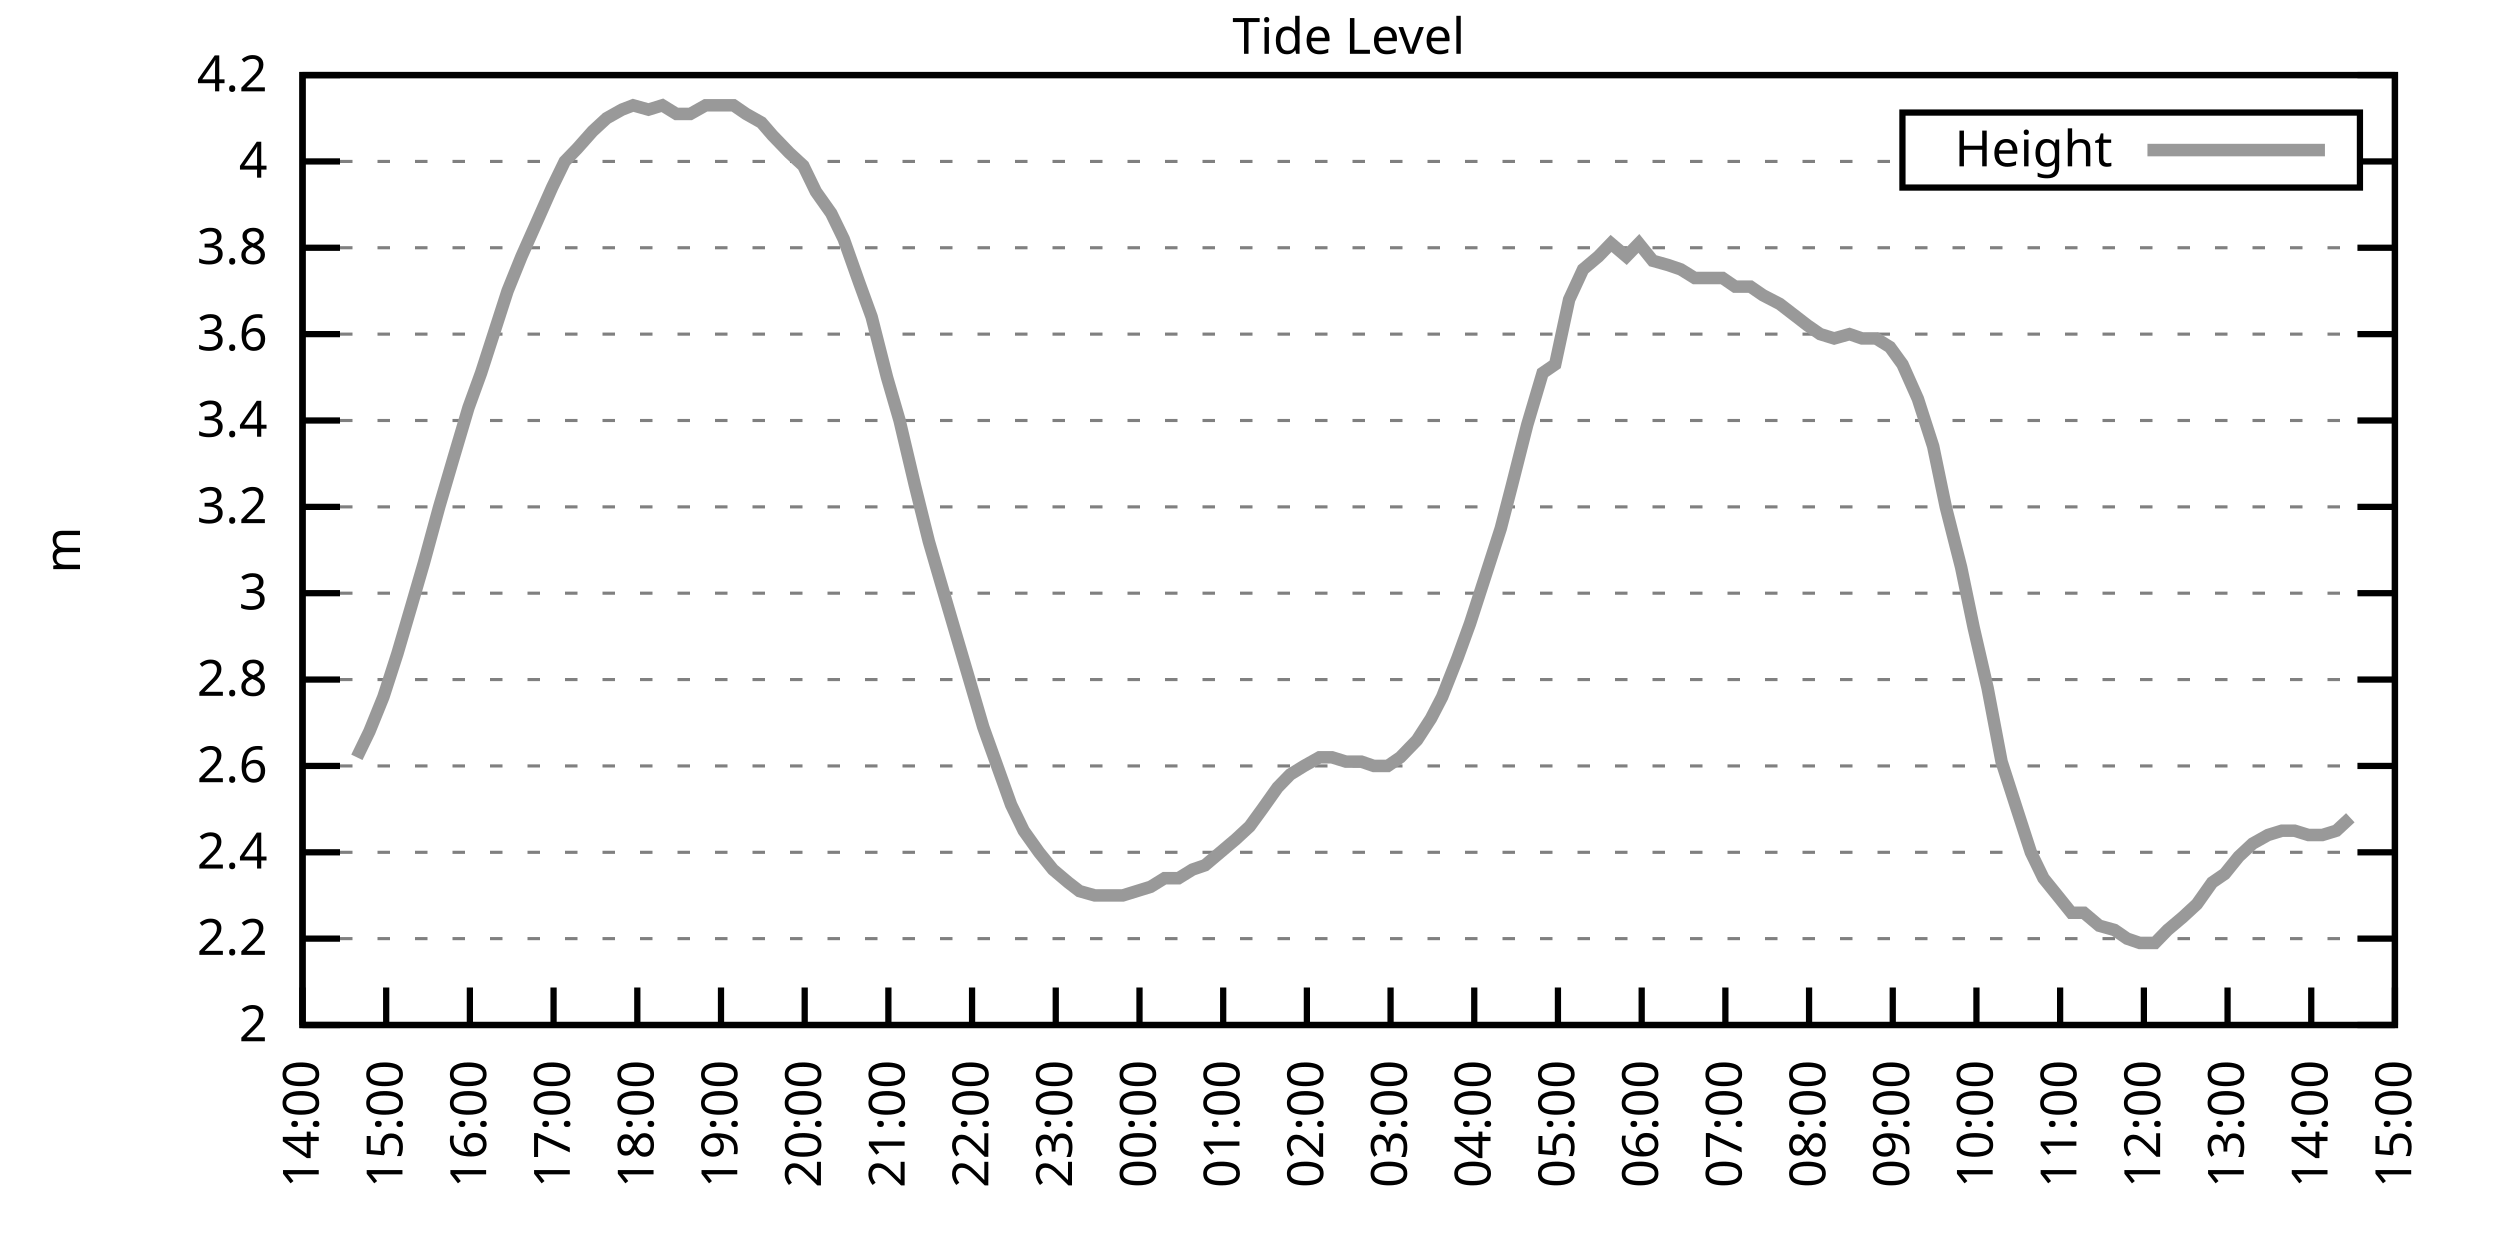
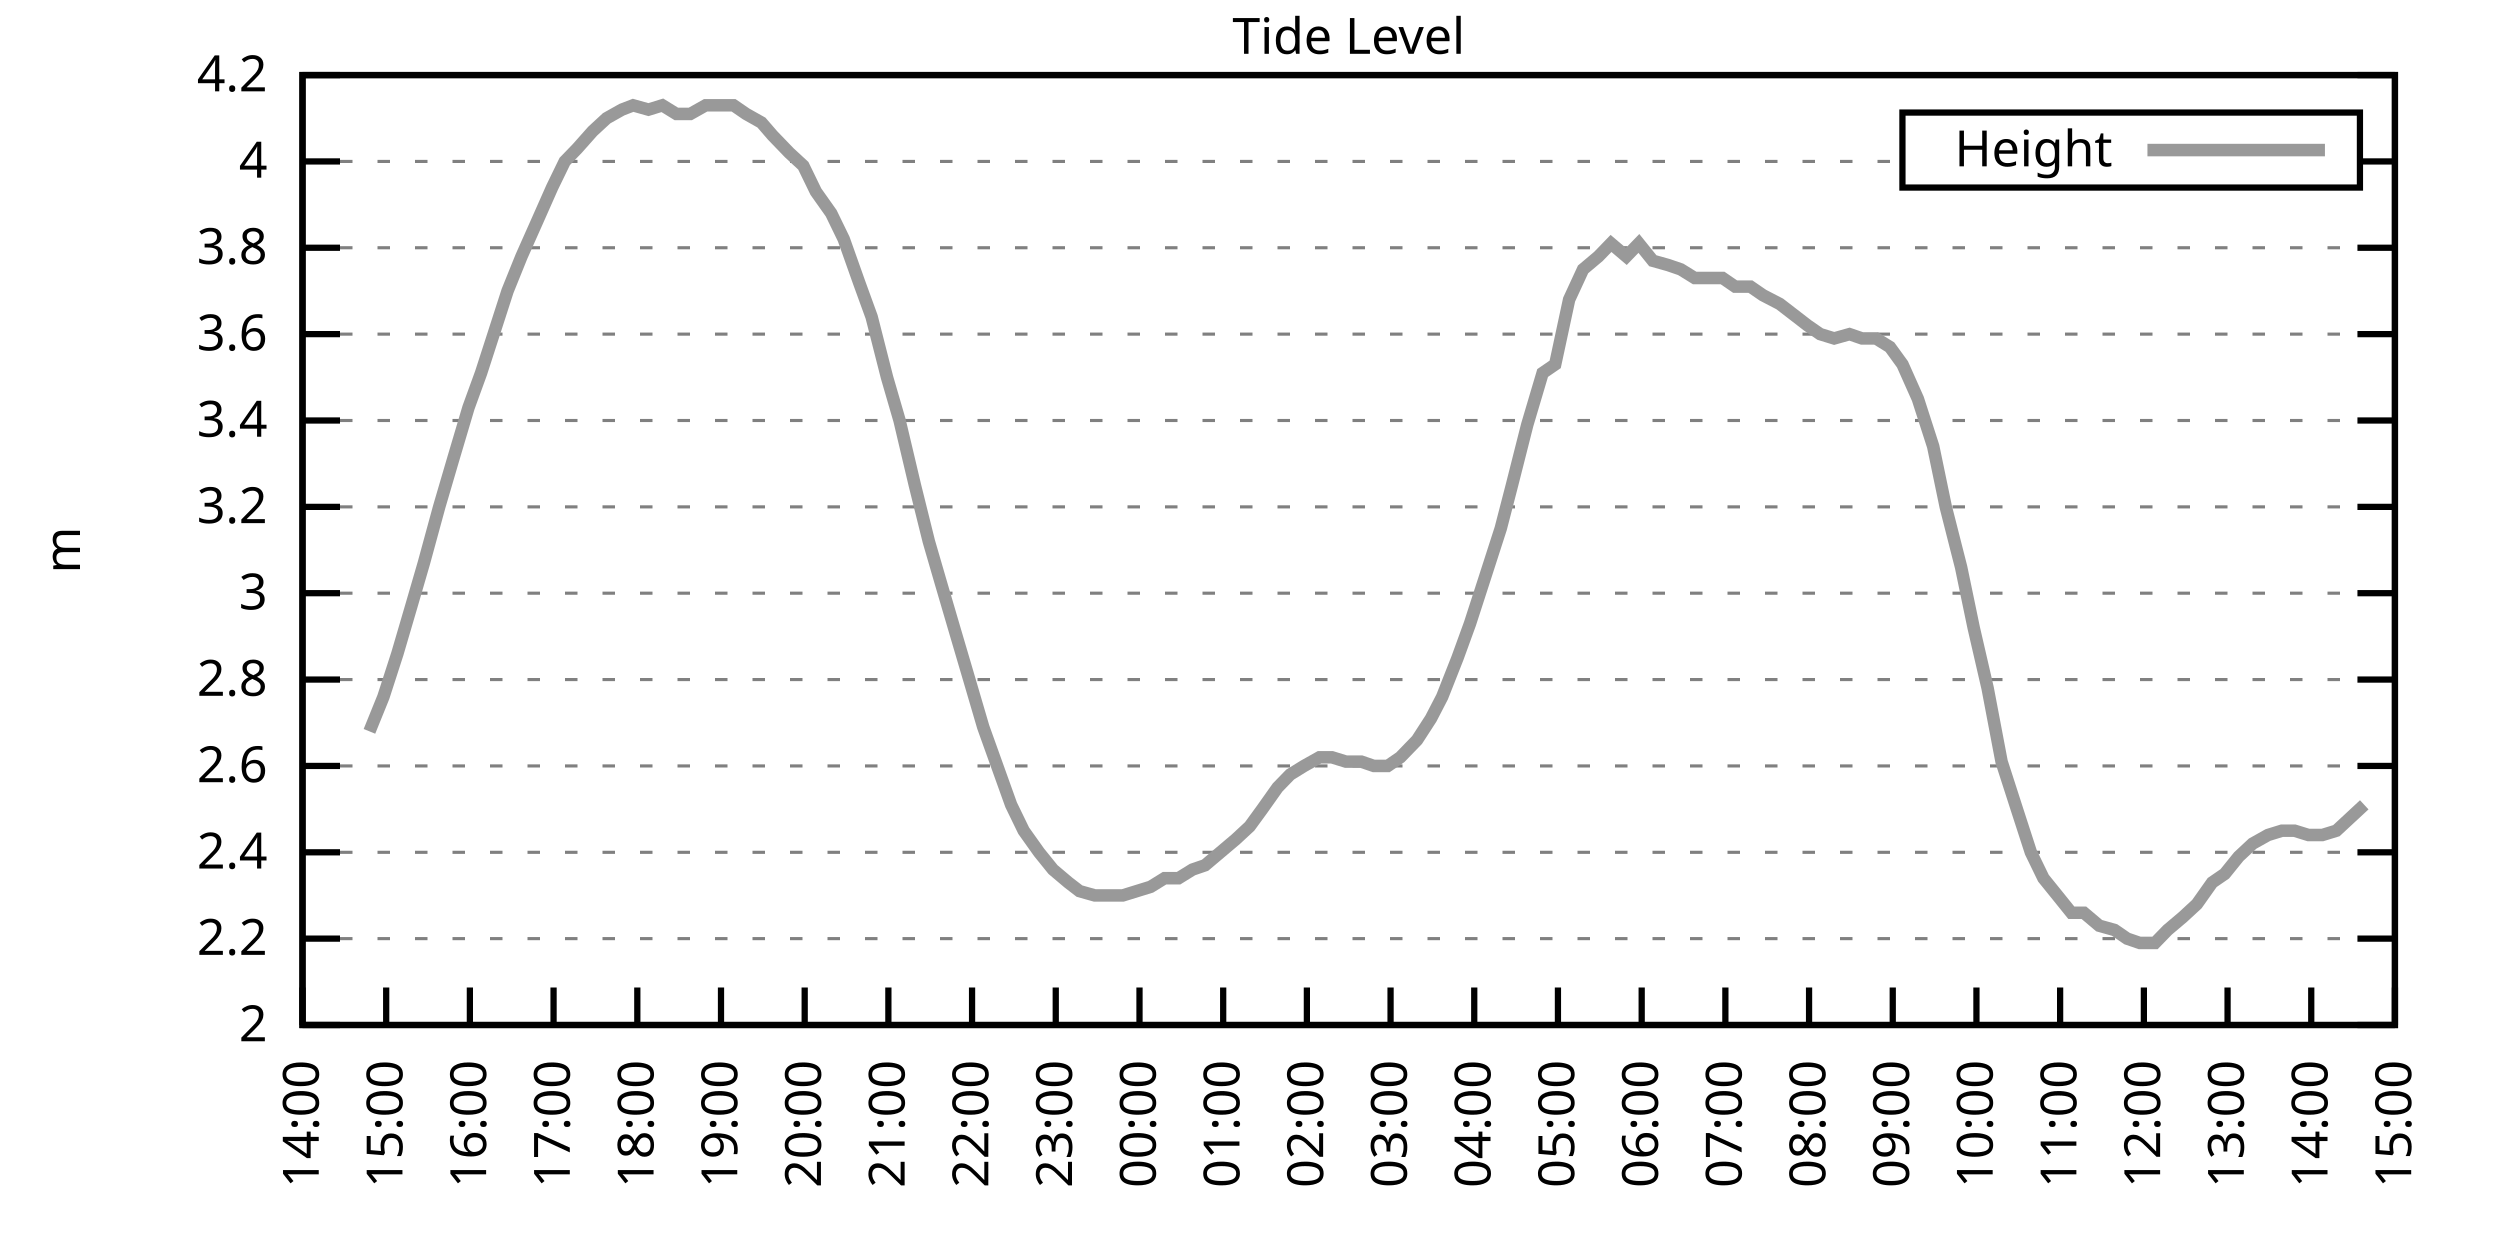
<svg xmlns="http://www.w3.org/2000/svg" xmlns:xlink="http://www.w3.org/1999/xlink" width="400" height="200" viewBox="0 0 400 200">
  <g id="gnuplot_canvas">
    <rect x="0" y="0" width="400" height="200" fill="none" />
    <defs>
      <circle id="gpDot" r="0.5" stroke-width="0.5" stroke="currentColor" />
      <path id="gpPt0" stroke-width="0.333" stroke="currentColor" d="M-1,0 h2 M0,-1 v2" />
      <path id="gpPt1" stroke-width="0.333" stroke="currentColor" d="M-1,-1 L1,1 M1,-1 L-1,1" />
      <path id="gpPt2" stroke-width="0.333" stroke="currentColor" d="M-1,0 L1,0 M0,-1 L0,1 M-1,-1 L1,1 M-1,1 L1,-1" />
      <rect id="gpPt3" stroke-width="0.333" stroke="currentColor" x="-1" y="-1" width="2" height="2" />
      <rect id="gpPt4" stroke-width="0.333" stroke="currentColor" fill="currentColor" x="-1" y="-1" width="2" height="2" />
      <circle id="gpPt5" stroke-width="0.333" stroke="currentColor" cx="0" cy="0" r="1" />
      <use xlink:href="#gpPt5" id="gpPt6" fill="currentColor" stroke="none" />
      <path id="gpPt7" stroke-width="0.333" stroke="currentColor" d="M0,-1.33 L-1.33,0.67 L1.33,0.67 z" />
      <use xlink:href="#gpPt7" id="gpPt8" fill="currentColor" stroke="none" />
      <use xlink:href="#gpPt7" id="gpPt9" stroke="currentColor" transform="rotate(180)" />
      <use xlink:href="#gpPt9" id="gpPt10" fill="currentColor" stroke="none" />
      <use xlink:href="#gpPt3" id="gpPt11" stroke="currentColor" transform="rotate(45)" />
      <use xlink:href="#gpPt11" id="gpPt12" fill="currentColor" stroke="none" />
      <path id="gpPt13" stroke-width="0.333" stroke="currentColor" d="M0,1.330 L1.265,0.411 L0.782,-1.067 L-0.782,-1.076 L-1.265,0.411 z" />
      <use xlink:href="#gpPt13" id="gpPt14" fill="currentColor" stroke="none" />
      <filter id="textbox" filterUnits="objectBoundingBox" x="0" y="0" height="1" width="1">
        <feFlood flood-color="white" flood-opacity="1" result="bgnd" />
        <feComposite in="SourceGraphic" in2="bgnd" operator="atop" />
      </filter>
      <filter id="greybox" filterUnits="objectBoundingBox" x="0" y="0" height="1" width="1">
        <feFlood flood-color="lightgrey" flood-opacity="1" result="grey" />
        <feComposite in="SourceGraphic" in2="grey" operator="atop" />
      </filter>
    </defs>
    <g fill="none" color="white" stroke="currentColor" stroke-width="1.00" stroke-linecap="butt" stroke-linejoin="miter">
</g>
    <g fill="none" color="black" stroke="currentColor" stroke-width="1.00" stroke-linecap="butt" stroke-linejoin="miter">
      <g stroke="none" shape-rendering="crispEdges">
        <polygon fill="rgb(255, 255, 255)" points="48.40,164.00 383.18,164.00 383.18,12.02 48.40,12.02 " />
      </g>
    </g>
    <g fill="none" color="black" stroke="currentColor" stroke-width="1.00" stroke-linecap="butt" stroke-linejoin="miter">
</g>
    <g fill="none" color="black" stroke="black" stroke-width="0.50" stroke-linecap="butt" stroke-linejoin="miter">
</g>
    <g fill="none" color="gray" stroke="currentColor" stroke-width="0.50" stroke-linecap="butt" stroke-linejoin="miter">
      <path stroke="gray" stroke-dasharray="2,4" class="gridline" d="M48.40,164.00 L383.19,164.00  " />
    </g>
    <g fill="none" color="gray" stroke="gray" stroke-width="1.00" stroke-linecap="butt" stroke-linejoin="miter">
</g>
    <g fill="none" color="black" stroke="currentColor" stroke-width="1.00" stroke-linecap="butt" stroke-linejoin="miter">
      <path stroke="black" d="M48.40,164.00 L54.40,164.00 M383.19,164.00 L377.19,164.00  " />
      <g transform="translate(42.80,166.60)" stroke="none" fill="black" font-family="Sans" font-size="8.00" text-anchor="end">
        <text>
          <tspan font-family="Sans"> 2</tspan>
        </text>
      </g>
    </g>
    <g fill="none" color="black" stroke="currentColor" stroke-width="1.00" stroke-linecap="butt" stroke-linejoin="miter">
</g>
    <g fill="none" color="black" stroke="black" stroke-width="0.50" stroke-linecap="butt" stroke-linejoin="miter">
</g>
    <g fill="none" color="gray" stroke="currentColor" stroke-width="0.50" stroke-linecap="butt" stroke-linejoin="miter">
      <path stroke="gray" stroke-dasharray="2,4" class="gridline" d="M48.40,150.18 L383.19,150.18  " />
    </g>
    <g fill="none" color="gray" stroke="gray" stroke-width="1.00" stroke-linecap="butt" stroke-linejoin="miter">
</g>
    <g fill="none" color="black" stroke="currentColor" stroke-width="1.00" stroke-linecap="butt" stroke-linejoin="miter">
      <path stroke="black" d="M48.40,150.18 L54.40,150.18 M383.19,150.18 L377.19,150.18  " />
      <g transform="translate(42.80,152.78)" stroke="none" fill="black" font-family="Sans" font-size="8.00" text-anchor="end">
        <text>
          <tspan font-family="Sans"> 2.2</tspan>
        </text>
      </g>
    </g>
    <g fill="none" color="black" stroke="currentColor" stroke-width="1.00" stroke-linecap="butt" stroke-linejoin="miter">
</g>
    <g fill="none" color="black" stroke="black" stroke-width="0.50" stroke-linecap="butt" stroke-linejoin="miter">
</g>
    <g fill="none" color="gray" stroke="currentColor" stroke-width="0.50" stroke-linecap="butt" stroke-linejoin="miter">
      <path stroke="gray" stroke-dasharray="2,4" class="gridline" d="M48.40,136.37 L383.19,136.37  " />
    </g>
    <g fill="none" color="gray" stroke="gray" stroke-width="1.00" stroke-linecap="butt" stroke-linejoin="miter">
</g>
    <g fill="none" color="black" stroke="currentColor" stroke-width="1.00" stroke-linecap="butt" stroke-linejoin="miter">
      <path stroke="black" d="M48.40,136.37 L54.40,136.37 M383.19,136.37 L377.19,136.37  " />
      <g transform="translate(42.80,138.97)" stroke="none" fill="black" font-family="Sans" font-size="8.00" text-anchor="end">
        <text>
          <tspan font-family="Sans"> 2.4</tspan>
        </text>
      </g>
    </g>
    <g fill="none" color="black" stroke="currentColor" stroke-width="1.00" stroke-linecap="butt" stroke-linejoin="miter">
</g>
    <g fill="none" color="black" stroke="black" stroke-width="0.50" stroke-linecap="butt" stroke-linejoin="miter">
</g>
    <g fill="none" color="gray" stroke="currentColor" stroke-width="0.50" stroke-linecap="butt" stroke-linejoin="miter">
      <path stroke="gray" stroke-dasharray="2,4" class="gridline" d="M48.40,122.55 L383.19,122.55  " />
    </g>
    <g fill="none" color="gray" stroke="gray" stroke-width="1.00" stroke-linecap="butt" stroke-linejoin="miter">
</g>
    <g fill="none" color="black" stroke="currentColor" stroke-width="1.00" stroke-linecap="butt" stroke-linejoin="miter">
      <path stroke="black" d="M48.40,122.55 L54.40,122.55 M383.19,122.55 L377.19,122.55  " />
      <g transform="translate(42.80,125.15)" stroke="none" fill="black" font-family="Sans" font-size="8.00" text-anchor="end">
        <text>
          <tspan font-family="Sans"> 2.6</tspan>
        </text>
      </g>
    </g>
    <g fill="none" color="black" stroke="currentColor" stroke-width="1.00" stroke-linecap="butt" stroke-linejoin="miter">
</g>
    <g fill="none" color="black" stroke="black" stroke-width="0.50" stroke-linecap="butt" stroke-linejoin="miter">
</g>
    <g fill="none" color="gray" stroke="currentColor" stroke-width="0.50" stroke-linecap="butt" stroke-linejoin="miter">
      <path stroke="gray" stroke-dasharray="2,4" class="gridline" d="M48.40,108.73 L383.19,108.73  " />
    </g>
    <g fill="none" color="gray" stroke="gray" stroke-width="1.00" stroke-linecap="butt" stroke-linejoin="miter">
</g>
    <g fill="none" color="black" stroke="currentColor" stroke-width="1.00" stroke-linecap="butt" stroke-linejoin="miter">
      <path stroke="black" d="M48.40,108.73 L54.40,108.73 M383.19,108.73 L377.19,108.73  " />
      <g transform="translate(42.80,111.33)" stroke="none" fill="black" font-family="Sans" font-size="8.00" text-anchor="end">
        <text>
          <tspan font-family="Sans"> 2.8</tspan>
        </text>
      </g>
    </g>
    <g fill="none" color="black" stroke="currentColor" stroke-width="1.00" stroke-linecap="butt" stroke-linejoin="miter">
</g>
    <g fill="none" color="black" stroke="black" stroke-width="0.50" stroke-linecap="butt" stroke-linejoin="miter">
</g>
    <g fill="none" color="gray" stroke="currentColor" stroke-width="0.50" stroke-linecap="butt" stroke-linejoin="miter">
      <path stroke="gray" stroke-dasharray="2,4" class="gridline" d="M48.40,94.91 L383.19,94.91  " />
    </g>
    <g fill="none" color="gray" stroke="gray" stroke-width="1.00" stroke-linecap="butt" stroke-linejoin="miter">
</g>
    <g fill="none" color="black" stroke="currentColor" stroke-width="1.00" stroke-linecap="butt" stroke-linejoin="miter">
      <path stroke="black" d="M48.40,94.91 L54.40,94.91 M383.19,94.91 L377.19,94.91  " />
      <g transform="translate(42.80,97.51)" stroke="none" fill="black" font-family="Sans" font-size="8.00" text-anchor="end">
        <text>
          <tspan font-family="Sans"> 3</tspan>
        </text>
      </g>
    </g>
    <g fill="none" color="black" stroke="currentColor" stroke-width="1.00" stroke-linecap="butt" stroke-linejoin="miter">
</g>
    <g fill="none" color="black" stroke="black" stroke-width="0.50" stroke-linecap="butt" stroke-linejoin="miter">
</g>
    <g fill="none" color="gray" stroke="currentColor" stroke-width="0.50" stroke-linecap="butt" stroke-linejoin="miter">
      <path stroke="gray" stroke-dasharray="2,4" class="gridline" d="M48.40,81.10 L383.19,81.10  " />
    </g>
    <g fill="none" color="gray" stroke="gray" stroke-width="1.00" stroke-linecap="butt" stroke-linejoin="miter">
</g>
    <g fill="none" color="black" stroke="currentColor" stroke-width="1.00" stroke-linecap="butt" stroke-linejoin="miter">
      <path stroke="black" d="M48.40,81.10 L54.40,81.10 M383.19,81.10 L377.19,81.10  " />
      <g transform="translate(42.80,83.70)" stroke="none" fill="black" font-family="Sans" font-size="8.00" text-anchor="end">
        <text>
          <tspan font-family="Sans"> 3.2</tspan>
        </text>
      </g>
    </g>
    <g fill="none" color="black" stroke="currentColor" stroke-width="1.00" stroke-linecap="butt" stroke-linejoin="miter">
</g>
    <g fill="none" color="black" stroke="black" stroke-width="0.50" stroke-linecap="butt" stroke-linejoin="miter">
</g>
    <g fill="none" color="gray" stroke="currentColor" stroke-width="0.50" stroke-linecap="butt" stroke-linejoin="miter">
      <path stroke="gray" stroke-dasharray="2,4" class="gridline" d="M48.40,67.28 L383.19,67.28  " />
    </g>
    <g fill="none" color="gray" stroke="gray" stroke-width="1.00" stroke-linecap="butt" stroke-linejoin="miter">
</g>
    <g fill="none" color="black" stroke="currentColor" stroke-width="1.00" stroke-linecap="butt" stroke-linejoin="miter">
      <path stroke="black" d="M48.40,67.28 L54.40,67.28 M383.19,67.28 L377.19,67.28  " />
      <g transform="translate(42.80,69.88)" stroke="none" fill="black" font-family="Sans" font-size="8.00" text-anchor="end">
        <text>
          <tspan font-family="Sans"> 3.4</tspan>
        </text>
      </g>
    </g>
    <g fill="none" color="black" stroke="currentColor" stroke-width="1.00" stroke-linecap="butt" stroke-linejoin="miter">
</g>
    <g fill="none" color="black" stroke="black" stroke-width="0.50" stroke-linecap="butt" stroke-linejoin="miter">
</g>
    <g fill="none" color="gray" stroke="currentColor" stroke-width="0.50" stroke-linecap="butt" stroke-linejoin="miter">
      <path stroke="gray" stroke-dasharray="2,4" class="gridline" d="M48.40,53.46 L383.19,53.46  " />
    </g>
    <g fill="none" color="gray" stroke="gray" stroke-width="1.00" stroke-linecap="butt" stroke-linejoin="miter">
</g>
    <g fill="none" color="black" stroke="currentColor" stroke-width="1.00" stroke-linecap="butt" stroke-linejoin="miter">
      <path stroke="black" d="M48.40,53.46 L54.40,53.46 M383.19,53.46 L377.19,53.46  " />
      <g transform="translate(42.80,56.06)" stroke="none" fill="black" font-family="Sans" font-size="8.00" text-anchor="end">
        <text>
          <tspan font-family="Sans"> 3.6</tspan>
        </text>
      </g>
    </g>
    <g fill="none" color="black" stroke="currentColor" stroke-width="1.00" stroke-linecap="butt" stroke-linejoin="miter">
</g>
    <g fill="none" color="black" stroke="black" stroke-width="0.50" stroke-linecap="butt" stroke-linejoin="miter">
</g>
    <g fill="none" color="gray" stroke="currentColor" stroke-width="0.50" stroke-linecap="butt" stroke-linejoin="miter">
      <path stroke="gray" stroke-dasharray="2,4" class="gridline" d="M48.40,39.64 L383.19,39.64  " />
    </g>
    <g fill="none" color="gray" stroke="gray" stroke-width="1.00" stroke-linecap="butt" stroke-linejoin="miter">
</g>
    <g fill="none" color="black" stroke="currentColor" stroke-width="1.00" stroke-linecap="butt" stroke-linejoin="miter">
      <path stroke="black" d="M48.40,39.64 L54.40,39.64 M383.19,39.64 L377.19,39.64  " />
      <g transform="translate(42.80,42.24)" stroke="none" fill="black" font-family="Sans" font-size="8.00" text-anchor="end">
        <text>
          <tspan font-family="Sans"> 3.8</tspan>
        </text>
      </g>
    </g>
    <g fill="none" color="black" stroke="currentColor" stroke-width="1.00" stroke-linecap="butt" stroke-linejoin="miter">
</g>
    <g fill="none" color="black" stroke="black" stroke-width="0.50" stroke-linecap="butt" stroke-linejoin="miter">
</g>
    <g fill="none" color="gray" stroke="currentColor" stroke-width="0.50" stroke-linecap="butt" stroke-linejoin="miter">
      <path stroke="gray" stroke-dasharray="2,4" class="gridline" d="M48.40,25.83 L304.39,25.83 M377.59,25.83 L383.19,25.83  " />
    </g>
    <g fill="none" color="gray" stroke="gray" stroke-width="1.00" stroke-linecap="butt" stroke-linejoin="miter">
</g>
    <g fill="none" color="black" stroke="currentColor" stroke-width="1.00" stroke-linecap="butt" stroke-linejoin="miter">
      <path stroke="black" d="M48.40,25.83 L54.40,25.83 M383.19,25.83 L377.19,25.83  " />
      <g transform="translate(42.80,28.43)" stroke="none" fill="black" font-family="Sans" font-size="8.00" text-anchor="end">
        <text>
          <tspan font-family="Sans"> 4</tspan>
        </text>
      </g>
    </g>
    <g fill="none" color="black" stroke="currentColor" stroke-width="1.00" stroke-linecap="butt" stroke-linejoin="miter">
</g>
    <g fill="none" color="black" stroke="black" stroke-width="0.50" stroke-linecap="butt" stroke-linejoin="miter">
</g>
    <g fill="none" color="gray" stroke="currentColor" stroke-width="0.50" stroke-linecap="butt" stroke-linejoin="miter">
      <path stroke="gray" stroke-dasharray="2,4" class="gridline" d="M48.40,12.01 L383.19,12.01  " />
    </g>
    <g fill="none" color="gray" stroke="gray" stroke-width="1.00" stroke-linecap="butt" stroke-linejoin="miter">
</g>
    <g fill="none" color="black" stroke="currentColor" stroke-width="1.00" stroke-linecap="butt" stroke-linejoin="miter">
      <path stroke="black" d="M48.40,12.01 L54.40,12.01 M383.19,12.01 L377.19,12.01  " />
      <g transform="translate(42.80,14.61)" stroke="none" fill="black" font-family="Sans" font-size="8.00" text-anchor="end">
        <text>
          <tspan font-family="Sans"> 4.2</tspan>
        </text>
      </g>
    </g>
    <g fill="none" color="black" stroke="currentColor" stroke-width="1.00" stroke-linecap="butt" stroke-linejoin="miter">
      <path stroke="black" d="M48.40,164.00 L48.40,158.00  " />
      <g transform="translate(51.00,169.60) rotate(270.00)" stroke="none" fill="black" font-family="Sans" font-size="8.00" text-anchor="end">
        <text>
          <tspan font-family="Sans">14:00</tspan>
        </text>
      </g>
    </g>
    <g fill="none" color="black" stroke="currentColor" stroke-width="1.00" stroke-linecap="butt" stroke-linejoin="miter">
      <path stroke="black" d="M61.79,164.00 L61.79,158.00  " />
      <g transform="translate(64.39,169.60) rotate(270.00)" stroke="none" fill="black" font-family="Sans" font-size="8.00" text-anchor="end">
        <text>
          <tspan font-family="Sans">15:00</tspan>
        </text>
      </g>
    </g>
    <g fill="none" color="black" stroke="currentColor" stroke-width="1.00" stroke-linecap="butt" stroke-linejoin="miter">
      <path stroke="black" d="M75.18,164.00 L75.18,158.00  " />
      <g transform="translate(77.78,169.60) rotate(270.00)" stroke="none" fill="black" font-family="Sans" font-size="8.00" text-anchor="end">
        <text>
          <tspan font-family="Sans">16:00</tspan>
        </text>
      </g>
    </g>
    <g fill="none" color="black" stroke="currentColor" stroke-width="1.00" stroke-linecap="butt" stroke-linejoin="miter">
      <path stroke="black" d="M88.57,164.00 L88.57,158.00  " />
      <g transform="translate(91.17,169.60) rotate(270.00)" stroke="none" fill="black" font-family="Sans" font-size="8.00" text-anchor="end">
        <text>
          <tspan font-family="Sans">17:00</tspan>
        </text>
      </g>
    </g>
    <g fill="none" color="black" stroke="currentColor" stroke-width="1.00" stroke-linecap="butt" stroke-linejoin="miter">
      <path stroke="black" d="M101.97,164.00 L101.97,158.00  " />
      <g transform="translate(104.57,169.60) rotate(270.00)" stroke="none" fill="black" font-family="Sans" font-size="8.00" text-anchor="end">
        <text>
          <tspan font-family="Sans">18:00</tspan>
        </text>
      </g>
    </g>
    <g fill="none" color="black" stroke="currentColor" stroke-width="1.00" stroke-linecap="butt" stroke-linejoin="miter">
      <path stroke="black" d="M115.36,164.00 L115.36,158.00  " />
      <g transform="translate(117.96,169.60) rotate(270.00)" stroke="none" fill="black" font-family="Sans" font-size="8.00" text-anchor="end">
        <text>
          <tspan font-family="Sans">19:00</tspan>
        </text>
      </g>
    </g>
    <g fill="none" color="black" stroke="currentColor" stroke-width="1.00" stroke-linecap="butt" stroke-linejoin="miter">
      <path stroke="black" d="M128.75,164.00 L128.75,158.00  " />
      <g transform="translate(131.35,169.60) rotate(270.00)" stroke="none" fill="black" font-family="Sans" font-size="8.00" text-anchor="end">
        <text>
          <tspan font-family="Sans">20:00</tspan>
        </text>
      </g>
    </g>
    <g fill="none" color="black" stroke="currentColor" stroke-width="1.00" stroke-linecap="butt" stroke-linejoin="miter">
      <path stroke="black" d="M142.14,164.00 L142.14,158.00  " />
      <g transform="translate(144.74,169.60) rotate(270.00)" stroke="none" fill="black" font-family="Sans" font-size="8.00" text-anchor="end">
        <text>
          <tspan font-family="Sans">21:00</tspan>
        </text>
      </g>
    </g>
    <g fill="none" color="black" stroke="currentColor" stroke-width="1.00" stroke-linecap="butt" stroke-linejoin="miter">
      <path stroke="black" d="M155.53,164.00 L155.53,158.00  " />
      <g transform="translate(158.13,169.60) rotate(270.00)" stroke="none" fill="black" font-family="Sans" font-size="8.00" text-anchor="end">
        <text>
          <tspan font-family="Sans">22:00</tspan>
        </text>
      </g>
    </g>
    <g fill="none" color="black" stroke="currentColor" stroke-width="1.00" stroke-linecap="butt" stroke-linejoin="miter">
      <path stroke="black" d="M168.92,164.00 L168.92,158.00  " />
      <g transform="translate(171.52,169.60) rotate(270.00)" stroke="none" fill="black" font-family="Sans" font-size="8.00" text-anchor="end">
        <text>
          <tspan font-family="Sans">23:00</tspan>
        </text>
      </g>
    </g>
    <g fill="none" color="black" stroke="currentColor" stroke-width="1.00" stroke-linecap="butt" stroke-linejoin="miter">
      <path stroke="black" d="M182.32,164.00 L182.32,158.00  " />
      <g transform="translate(184.92,169.60) rotate(270.00)" stroke="none" fill="black" font-family="Sans" font-size="8.00" text-anchor="end">
        <text>
          <tspan font-family="Sans">00:00</tspan>
        </text>
      </g>
    </g>
    <g fill="none" color="black" stroke="currentColor" stroke-width="1.00" stroke-linecap="butt" stroke-linejoin="miter">
      <path stroke="black" d="M195.71,164.00 L195.71,158.00  " />
      <g transform="translate(198.31,169.60) rotate(270.00)" stroke="none" fill="black" font-family="Sans" font-size="8.00" text-anchor="end">
        <text>
          <tspan font-family="Sans">01:00</tspan>
        </text>
      </g>
    </g>
    <g fill="none" color="black" stroke="currentColor" stroke-width="1.00" stroke-linecap="butt" stroke-linejoin="miter">
      <path stroke="black" d="M209.10,164.00 L209.10,158.00  " />
      <g transform="translate(211.70,169.60) rotate(270.00)" stroke="none" fill="black" font-family="Sans" font-size="8.00" text-anchor="end">
        <text>
          <tspan font-family="Sans">02:00</tspan>
        </text>
      </g>
    </g>
    <g fill="none" color="black" stroke="currentColor" stroke-width="1.00" stroke-linecap="butt" stroke-linejoin="miter">
      <path stroke="black" d="M222.49,164.00 L222.49,158.00  " />
      <g transform="translate(225.09,169.60) rotate(270.00)" stroke="none" fill="black" font-family="Sans" font-size="8.00" text-anchor="end">
        <text>
          <tspan font-family="Sans">03:00</tspan>
        </text>
      </g>
    </g>
    <g fill="none" color="black" stroke="currentColor" stroke-width="1.00" stroke-linecap="butt" stroke-linejoin="miter">
      <path stroke="black" d="M235.88,164.00 L235.88,158.00  " />
      <g transform="translate(238.48,169.60) rotate(270.00)" stroke="none" fill="black" font-family="Sans" font-size="8.00" text-anchor="end">
        <text>
          <tspan font-family="Sans">04:00</tspan>
        </text>
      </g>
    </g>
    <g fill="none" color="black" stroke="currentColor" stroke-width="1.00" stroke-linecap="butt" stroke-linejoin="miter">
      <path stroke="black" d="M249.27,164.00 L249.27,158.00  " />
      <g transform="translate(251.87,169.60) rotate(270.00)" stroke="none" fill="black" font-family="Sans" font-size="8.00" text-anchor="end">
        <text>
          <tspan font-family="Sans">05:00</tspan>
        </text>
      </g>
    </g>
    <g fill="none" color="black" stroke="currentColor" stroke-width="1.00" stroke-linecap="butt" stroke-linejoin="miter">
      <path stroke="black" d="M262.67,164.00 L262.67,158.00  " />
      <g transform="translate(265.27,169.60) rotate(270.00)" stroke="none" fill="black" font-family="Sans" font-size="8.00" text-anchor="end">
        <text>
          <tspan font-family="Sans">06:00</tspan>
        </text>
      </g>
    </g>
    <g fill="none" color="black" stroke="currentColor" stroke-width="1.00" stroke-linecap="butt" stroke-linejoin="miter">
      <path stroke="black" d="M276.06,164.00 L276.06,158.00  " />
      <g transform="translate(278.66,169.60) rotate(270.00)" stroke="none" fill="black" font-family="Sans" font-size="8.00" text-anchor="end">
        <text>
          <tspan font-family="Sans">07:00</tspan>
        </text>
      </g>
    </g>
    <g fill="none" color="black" stroke="currentColor" stroke-width="1.00" stroke-linecap="butt" stroke-linejoin="miter">
      <path stroke="black" d="M289.45,164.00 L289.45,158.00  " />
      <g transform="translate(292.05,169.60) rotate(270.00)" stroke="none" fill="black" font-family="Sans" font-size="8.00" text-anchor="end">
        <text>
          <tspan font-family="Sans">08:00</tspan>
        </text>
      </g>
    </g>
    <g fill="none" color="black" stroke="currentColor" stroke-width="1.00" stroke-linecap="butt" stroke-linejoin="miter">
      <path stroke="black" d="M302.84,164.00 L302.84,158.00  " />
      <g transform="translate(305.44,169.60) rotate(270.00)" stroke="none" fill="black" font-family="Sans" font-size="8.00" text-anchor="end">
        <text>
          <tspan font-family="Sans">09:00</tspan>
        </text>
      </g>
    </g>
    <g fill="none" color="black" stroke="currentColor" stroke-width="1.00" stroke-linecap="butt" stroke-linejoin="miter">
      <path stroke="black" d="M316.23,164.00 L316.23,158.00  " />
      <g transform="translate(318.83,169.60) rotate(270.00)" stroke="none" fill="black" font-family="Sans" font-size="8.00" text-anchor="end">
        <text>
          <tspan font-family="Sans">10:00</tspan>
        </text>
      </g>
    </g>
    <g fill="none" color="black" stroke="currentColor" stroke-width="1.00" stroke-linecap="butt" stroke-linejoin="miter">
      <path stroke="black" d="M329.62,164.00 L329.62,158.00  " />
      <g transform="translate(332.22,169.60) rotate(270.00)" stroke="none" fill="black" font-family="Sans" font-size="8.00" text-anchor="end">
        <text>
          <tspan font-family="Sans">11:00</tspan>
        </text>
      </g>
    </g>
    <g fill="none" color="black" stroke="currentColor" stroke-width="1.00" stroke-linecap="butt" stroke-linejoin="miter">
      <path stroke="black" d="M343.02,164.00 L343.02,158.00  " />
      <g transform="translate(345.62,169.60) rotate(270.00)" stroke="none" fill="black" font-family="Sans" font-size="8.00" text-anchor="end">
        <text>
          <tspan font-family="Sans">12:00</tspan>
        </text>
      </g>
    </g>
    <g fill="none" color="black" stroke="currentColor" stroke-width="1.00" stroke-linecap="butt" stroke-linejoin="miter">
      <path stroke="black" d="M356.41,164.00 L356.41,158.00  " />
      <g transform="translate(359.01,169.60) rotate(270.00)" stroke="none" fill="black" font-family="Sans" font-size="8.00" text-anchor="end">
        <text>
          <tspan font-family="Sans">13:00</tspan>
        </text>
      </g>
    </g>
    <g fill="none" color="black" stroke="currentColor" stroke-width="1.00" stroke-linecap="butt" stroke-linejoin="miter">
      <path stroke="black" d="M369.80,164.00 L369.80,158.00  " />
      <g transform="translate(372.40,169.60) rotate(270.00)" stroke="none" fill="black" font-family="Sans" font-size="8.00" text-anchor="end">
        <text>
          <tspan font-family="Sans">14:00</tspan>
        </text>
      </g>
    </g>
    <g fill="none" color="black" stroke="currentColor" stroke-width="1.00" stroke-linecap="butt" stroke-linejoin="miter">
      <path stroke="black" d="M383.19,164.00 L383.19,158.00  " />
      <g transform="translate(385.79,169.60) rotate(270.00)" stroke="none" fill="black" font-family="Sans" font-size="8.00" text-anchor="end">
        <text>
          <tspan font-family="Sans">15:00</tspan>
        </text>
      </g>
    </g>
    <g fill="none" color="black" stroke="currentColor" stroke-width="1.00" stroke-linecap="butt" stroke-linejoin="miter">
</g>
    <g fill="none" color="black" stroke="currentColor" stroke-width="1.00" stroke-linecap="butt" stroke-linejoin="miter">
      <path stroke="black" d="M48.40,12.01 L48.40,164.00 L383.19,164.00 L383.19,12.01 L48.40,12.01 Z  " />
    </g>
    <g fill="none" color="black" stroke="currentColor" stroke-width="1.00" stroke-linecap="butt" stroke-linejoin="miter">
</g>
    <g fill="none" color="black" stroke="currentColor" stroke-width="1.00" stroke-linecap="butt" stroke-linejoin="miter">
      <path stroke="black" d="M304.39,30.01 L304.39,18.01 L377.59,18.01 L377.59,30.01 L304.39,30.01 Z  " />
    </g>
    <g id="Tide_level_plot_1">
      <g fill="none" color="white" stroke="black" stroke-width="2.00" stroke-linecap="butt" stroke-linejoin="miter">
</g>
      <g fill="none" color="black" stroke="currentColor" stroke-width="2.00" stroke-linecap="butt" stroke-linejoin="miter">
        <g transform="translate(337.99,26.61)" stroke="none" fill="black" font-family="Sans" font-size="8.00" text-anchor="end">
          <text>
            <tspan font-family="Sans">Height</tspan>
          </text>
        </g>
      </g>
      <g fill="none" color="black" stroke="currentColor" stroke-width="2.00" stroke-linecap="butt" stroke-linejoin="miter">
-         <path stroke="rgb(153, 153, 153)" d="M343.59,24.01 L371.99,24.01 M57.10,121.17 L59.11,117.02 L61.35,111.49 L63.58,104.59 L65.81,96.99 L67.82,90.08   L70.27,81.10 L72.50,73.50 L74.96,65.21 L76.97,59.68 L78.98,53.46 L81.21,46.55 L83.44,41.03 L85.90,35.50   L88.35,29.97 L90.36,25.83 L92.37,23.75 L94.82,20.99 L97.06,18.92 L99.51,17.54 L101.30,16.85 L103.75,17.54   L105.98,16.85 L108.22,18.23 L110.45,18.23 L112.90,16.85 L114.91,16.85 L117.37,16.85 L119.38,18.23 L121.83,19.61   L123.62,21.68 L126.29,24.45 L128.53,26.52 L130.54,30.66 L132.99,34.12 L135.00,38.26 L137.45,45.17 L139.46,50.70   L141.92,60.37 L143.93,67.28 L146.38,77.64 L148.61,86.62 L150.62,93.53 L152.85,101.13 L155.09,108.73 L157.32,116.33   L159.55,122.55 L161.78,128.77 L163.79,132.91 L166.25,136.37 L168.48,139.13 L170.93,141.20 L172.72,142.58 L175.17,143.27   L177.41,143.27 L179.64,143.27 L181.87,142.58 L184.10,141.89 L186.33,140.51 L188.57,140.51 L190.80,139.13 L192.81,138.44   L195.26,136.37 L197.72,134.29 L199.95,132.22 L201.96,129.46 L204.41,126.00 L206.42,123.93 L208.65,122.55 L211.11,121.17   L213.12,121.17 L215.35,121.86 L217.80,121.86 L219.81,122.55 L222.04,122.55 L224.05,121.17 L226.73,118.40 L228.96,114.95   L230.75,111.49 L233.20,105.28 L235.21,99.75 L237.67,92.15 L240.12,84.55 L241.91,77.64 L244.36,67.97 L246.82,59.68   L248.83,58.30 L251.06,47.93 L253.29,43.10 L255.75,41.03 L257.76,38.95 L260.21,41.03 L262.22,38.95 L264.45,41.72   L266.91,42.41 L268.92,43.10 L271.15,44.48 L273.60,44.48 L275.61,44.48 L277.62,45.86 L280.07,45.86 L282.08,47.24   L284.76,48.63 L286.55,50.01 L289.23,52.08 L291.23,53.46 L293.47,54.15 L295.92,53.46 L297.93,54.15 L300.16,54.15   L302.39,55.53 L304.40,58.30 L306.86,63.82 L309.31,71.42 L311.32,81.10 L313.78,90.77 L315.79,100.44 L318.02,110.11   L320.25,121.86 L322.70,129.46 L324.94,136.37 L326.95,140.51 L329.18,143.27 L331.41,146.04 L333.42,146.04 L335.87,148.11   L338.33,148.80 L340.34,150.18 L342.35,150.87 L344.80,150.87 L346.81,148.80 L349.26,146.73 L351.50,144.66 L353.95,141.20   L355.96,139.82 L358.19,137.06 L360.42,134.98 L362.88,133.60 L365.11,132.91 L367.12,132.91 L369.35,133.60 L371.58,133.60   L373.82,132.91 L376.05,130.84  " />
+         <path stroke="rgb(153, 153, 153)" d="M343.59,24.01 L371.99,24.01 M59.11,117.02 L61.35,111.49 L63.58,104.59 L65.81,96.99 L67.82,90.08 L70.27,81.10   L72.50,73.50 L74.96,65.21 L76.97,59.68 L78.98,53.46 L81.21,46.55 L83.44,41.03 L85.90,35.50 L88.35,29.97   L90.36,25.83 L92.37,23.75 L94.82,20.99 L97.06,18.92 L99.51,17.54 L101.30,16.85 L103.75,17.54 L105.98,16.85   L108.22,18.23 L110.45,18.23 L112.90,16.85 L114.91,16.85 L117.37,16.85 L119.38,18.23 L121.83,19.61 L123.62,21.68   L126.29,24.45 L128.53,26.52 L130.54,30.66 L132.99,34.12 L135.00,38.26 L137.45,45.17 L139.46,50.70 L141.92,60.37   L143.93,67.28 L146.38,77.64 L148.61,86.62 L150.62,93.53 L152.85,101.13 L155.09,108.73 L157.32,116.33 L159.55,122.55   L161.78,128.77 L163.79,132.91 L166.25,136.37 L168.48,139.13 L170.93,141.20 L172.72,142.58 L175.17,143.27 L177.41,143.27   L179.64,143.27 L181.87,142.58 L184.10,141.89 L186.33,140.51 L188.57,140.51 L190.80,139.13 L192.81,138.44 L195.26,136.37   L197.72,134.29 L199.95,132.22 L201.96,129.46 L204.41,126.00 L206.42,123.93 L208.65,122.55 L211.11,121.17 L213.12,121.17   L215.35,121.86 L217.80,121.86 L219.81,122.55 L222.04,122.55 L224.05,121.17 L226.73,118.40 L228.96,114.95 L230.75,111.49   L233.20,105.28 L235.21,99.75 L237.67,92.15 L240.12,84.55 L241.91,77.64 L244.36,67.97 L246.82,59.68 L248.83,58.30   L251.06,47.93 L253.29,43.10 L255.75,41.03 L257.76,38.95 L260.21,41.03 L262.22,38.95 L264.45,41.72 L266.91,42.41   L268.92,43.10 L271.15,44.48 L273.60,44.48 L275.61,44.48 L277.62,45.86 L280.07,45.86 L282.08,47.24 L284.76,48.63   L286.55,50.01 L289.23,52.08 L291.23,53.46 L293.47,54.15 L295.92,53.46 L297.93,54.15 L300.16,54.15 L302.39,55.53   L304.40,58.30 L306.86,63.82 L309.31,71.42 L311.32,81.10 L313.78,90.77 L315.79,100.44 L318.02,110.11 L320.25,121.86   L322.70,129.46 L324.94,136.37 L326.95,140.51 L329.18,143.27 L331.41,146.04 L333.42,146.04 L335.87,148.11 L338.33,148.80   L340.34,150.18 L342.35,150.87 L344.80,150.87 L346.81,148.80 L349.26,146.73 L351.50,144.66 L353.95,141.20 L355.96,139.82   L358.19,137.06 L360.42,134.98 L362.88,133.60 L365.11,132.91 L367.12,132.91 L369.35,133.60 L371.58,133.60 L373.82,132.91   L376.05,130.84 L378.28,128.77  " />
      </g>
    </g>
    <g fill="none" color="black" stroke="currentColor" stroke-width="2.00" stroke-linecap="butt" stroke-linejoin="miter">
</g>
    <g fill="none" color="black" stroke="black" stroke-width="1.00" stroke-linecap="butt" stroke-linejoin="miter">
</g>
    <g fill="none" color="black" stroke="currentColor" stroke-width="1.00" stroke-linecap="butt" stroke-linejoin="miter">
      <path stroke="black" d="M48.40,12.01 L48.40,164.00 L383.19,164.00 L383.19,12.01 L48.40,12.01 Z  " />
      <g transform="translate(12.80,88.01) rotate(270.00)" stroke="none" fill="black" font-family="Sans" font-size="8.00" text-anchor="middle">
        <text>
          <tspan font-family="Sans">m</tspan>
        </text>
      </g>
    </g>
    <g fill="none" color="black" stroke="currentColor" stroke-width="1.00" stroke-linecap="butt" stroke-linejoin="miter">
</g>
    <g fill="none" color="black" stroke="currentColor" stroke-width="1.00" stroke-linecap="butt" stroke-linejoin="miter">
      <g transform="translate(215.79,8.61)" stroke="none" fill="black" font-family="Sans" font-size="8.00" text-anchor="middle">
        <text>
          <tspan font-family="Sans">Tide Level</tspan>
        </text>
      </g>
    </g>
    <g fill="none" color="black" stroke="currentColor" stroke-width="1.00" stroke-linecap="butt" stroke-linejoin="miter">
</g>
  </g>
</svg>
